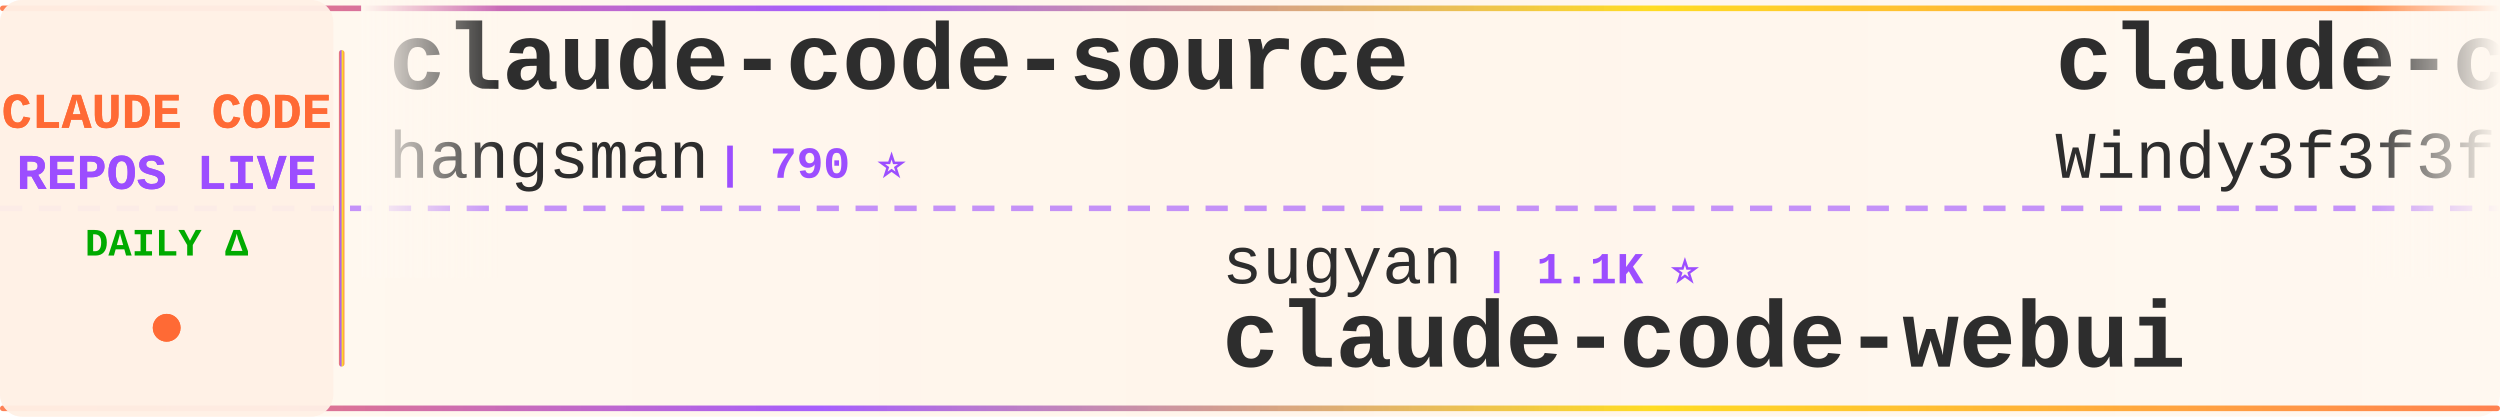
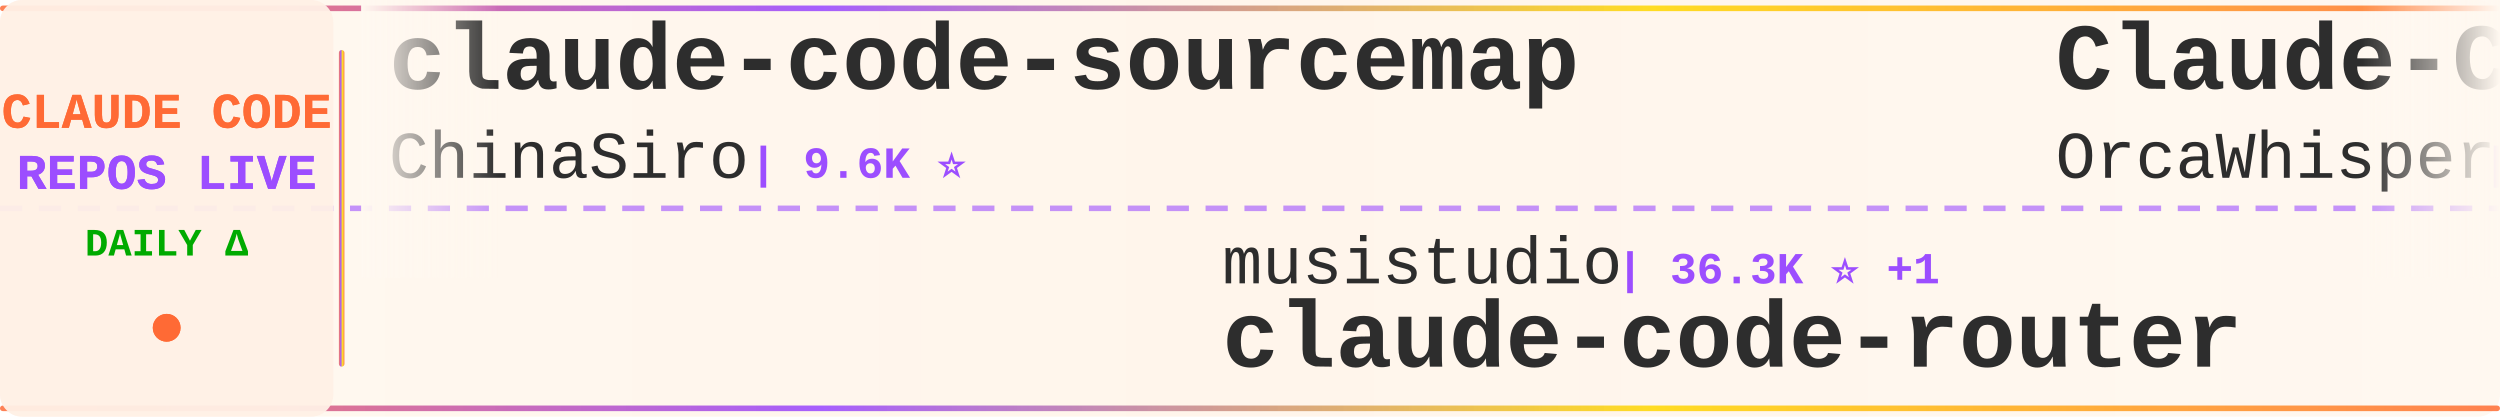
<svg xmlns="http://www.w3.org/2000/svg" width="900" height="150">
  <defs>
    <linearGradient id="tickerBg" x1="0%" y1="0%" x2="100%" y2="0%">
      <stop offset="0%" style="stop-color:#fff8f0;stop-opacity:0.98" />
      <stop offset="50%" style="stop-color:#fff5eb;stop-opacity:1" />
      <stop offset="100%" style="stop-color:#fff8f0;stop-opacity:0.98" />
    </linearGradient>
    <linearGradient id="borderGrad" x1="0%" y1="0%" x2="100%" y2="0%">
      <stop offset="0%" style="stop-color:#FF6B35;stop-opacity:0.85">
        <animate attributeName="stop-opacity" values="0.85;1;0.85" dur="2s" repeatCount="indefinite" />
      </stop>
      <stop offset="33%" style="stop-color:#9C4EFF;stop-opacity:0.9">
        <animate attributeName="stop-opacity" values="0.9;1;0.9" dur="2.2s" repeatCount="indefinite" />
      </stop>
      <stop offset="66%" style="stop-color:#FFD700;stop-opacity:0.85">
        <animate attributeName="stop-opacity" values="0.85;1;0.85" dur="1.8s" repeatCount="indefinite" />
      </stop>
      <stop offset="100%" style="stop-color:#FF6B35;stop-opacity:0.85">
        <animate attributeName="stop-opacity" values="0.85;1;0.85" dur="2s" repeatCount="indefinite" />
      </stop>
    </linearGradient>
    <filter id="textGlow">
      <feGaussianBlur stdDeviation="0.15" result="coloredBlur" />
      <feMerge>
        <feMergeNode in="coloredBlur" />
        <feMergeNode in="SourceGraphic" />
      </feMerge>
    </filter>
    <filter id="metricGlow">
      <feGaussianBlur stdDeviation="0.2" result="coloredBlur" />
      <feMerge>
        <feMergeNode in="coloredBlur" />
        <feMergeNode in="SourceGraphic" />
      </feMerge>
    </filter>
    <linearGradient id="leftFade" x1="0%" y1="0%" x2="100%" y2="0%">
      <stop offset="0%" style="stop-color:#fff8f0;stop-opacity:1" />
      <stop offset="100%" style="stop-color:#fff8f0;stop-opacity:0" />
    </linearGradient>
    <linearGradient id="rightFade" x1="0%" y1="0%" x2="100%" y2="0%">
      <stop offset="0%" style="stop-color:#fff8f0;stop-opacity:0" />
      <stop offset="100%" style="stop-color:#fff8f0;stop-opacity:1" />
    </linearGradient>
  </defs>
  <rect width="900" height="150" fill="url(#tickerBg)" rx="8" />
  <rect x="0" y="2" width="900" height="2" fill="url(#borderGrad)" rx="1" />
  <rect x="0" y="146" width="900" height="2" fill="url(#borderGrad)" rx="1" />
  <line x1="0" y1="75" x2="900" y2="75" stroke="#9C4EFF" stroke-width="2" stroke-dasharray="8 6" opacity="0.6" />
  <rect x="0" y="0" width="120" height="150" fill="#fff0e6" opacity="0.95" rx="8" />
  <text x="60" y="46" font-family="'Courier New', monospace" font-size="18" font-weight="bold" fill="#FF6B35" text-anchor="middle" filter="url(#textGlow)">
    CLAUDE CODE
  </text>
  <text x="60" y="68" font-family="'Courier New', monospace" font-size="18" font-weight="bold" fill="#9C4EFF" text-anchor="middle" filter="url(#textGlow)">
    REPOS LIVE
  </text>
  <text x="60" y="92" font-family="'Courier New', monospace" font-size="14" font-weight="bold" fill="#00aa00" text-anchor="middle">
    DAILY Δ
  </text>
  <circle cx="60" cy="118" r="5" fill="#FF6B35" filter="url(#metricGlow)">
    <animate attributeName="r" values="4;6;4" dur="1.5s" repeatCount="indefinite" />
    <animate attributeName="opacity" values="0.6;1;0.6" dur="1.5s" repeatCount="indefinite" />
  </circle>
  <rect x="122" y="18" width="2" height="114" fill="url(#borderGrad)" rx="1" />
  <clipPath id="tickerClip">
    <rect x="130" y="0" width="770" height="150" />
  </clipPath>
  <g clip-path="url(#tickerClip)">
    <g id="tickerItems">
      <animateTransform attributeName="transform" attributeType="XML" type="translate" from="0 0" to="-3000 0" dur="54s" repeatCount="indefinite" />
      <g transform="translate(0, 0)">
-         <text x="140" y="32" font-family="'Courier New', monospace" font-size="34" font-weight="bold" fill="#2d2d2d">claude-code-source</text>
-         <text x="140" y="64" font-family="'Courier New', monospace" font-size="24" font-weight="normal" fill="#2d2d2d" opacity="1.0">hangsman</text>
-         <text x="258" y="64" font-family="'Courier New', monospace" font-size="16" font-weight="bold" fill="#9C4EFF"> | 790 ⭐</text>
+         <text x="140" y="32" font-family="'Courier New', monospace" font-size="34" font-weight="bold" fill="#2d2d2d">claude-code-sourcemap</text>
+         <text x="140" y="64" font-family="'Courier New', monospace" font-size="24" font-weight="normal" fill="#2d2d2d" opacity="1.0">ChinaSiro</text>
+         <text x="270" y="64" font-family="'Courier New', monospace" font-size="16" font-weight="bold" fill="#9C4EFF"> | 9.6K ⭐</text>
      </g>
      <g transform="translate(300, 0)">
-         <text x="140" y="102" font-family="'Courier New', monospace" font-size="24" font-weight="normal" fill="#2d2d2d" opacity="1.0">sugyan</text>
-         <text x="234" y="102" font-family="'Courier New', monospace" font-size="16" font-weight="bold" fill="#9C4EFF"> | 1.1K ⭐</text>
-         <text x="140" y="132" font-family="'Courier New', monospace" font-size="34" font-weight="bold" fill="#2d2d2d">claude-code-webui</text>
+         <text x="140" y="102" font-family="'Courier New', monospace" font-size="24" font-weight="normal" fill="#2d2d2d" opacity="1.0">musistudio</text>
+         <text x="282" y="102" font-family="'Courier New', monospace" font-size="16" font-weight="bold" fill="#9C4EFF"> | 36.3K ⭐ +1</text>
+         <text x="140" y="132" font-family="'Courier New', monospace" font-size="34" font-weight="bold" fill="#2d2d2d">claude-code-router</text>
      </g>
      <g transform="translate(600, 0)">
-         <text x="140" y="32" font-family="'Courier New', monospace" font-size="34" font-weight="bold" fill="#2d2d2d">claude-code-from-scratch</text>
-         <text x="140" y="64" font-family="'Courier New', monospace" font-size="24" font-weight="normal" fill="#2d2d2d" opacity="1.0">Windy3f3f3f3f</text>
-         <text x="318" y="64" font-family="'Courier New', monospace" font-size="16" font-weight="bold" fill="#9C4EFF"> | 2.5K ⭐</text>
+         <text x="140" y="32" font-family="'Courier New', monospace" font-size="34" font-weight="bold" fill="#2d2d2d">Claude-Code</text>
+         <text x="140" y="64" font-family="'Courier New', monospace" font-size="24" font-weight="normal" fill="#2d2d2d" opacity="1.0">OrcaWhisper</text>
+         <text x="294" y="64" font-family="'Courier New', monospace" font-size="16" font-weight="bold" fill="#9C4EFF"> | 87 ⭐</text>
      </g>
      <g transform="translate(900, 0)">
-         <text x="140" y="102" font-family="'Courier New', monospace" font-size="24" font-weight="normal" fill="#2d2d2d" opacity="1.0">multica-ai</text>
-         <text x="282" y="102" font-family="'Courier New', monospace" font-size="16" font-weight="bold" fill="#9C4EFF"> | 197.9K ⭐ +23</text>
-         <text x="140" y="132" font-family="'Courier New', monospace" font-size="34" font-weight="bold" fill="#2d2d2d">andrej-karpathy-skills</text>
+         <text x="140" y="102" font-family="'Courier New', monospace" font-size="24" font-weight="normal" fill="#2d2d2d" opacity="1.0">asgeirtj</text>
+         <text x="258" y="102" font-family="'Courier New', monospace" font-size="16" font-weight="bold" fill="#9C4EFF"> | 61.5K ⭐ +25</text>
+         <text x="140" y="132" font-family="'Courier New', monospace" font-size="34" font-weight="bold" fill="#2d2d2d">system_prompts_leaks</text>
      </g>
      <g transform="translate(1200, 0)">
-         <text x="140" y="32" font-family="'Courier New', monospace" font-size="34" font-weight="bold" fill="#2d2d2d">Claude-code</text>
-         <text x="140" y="64" font-family="'Courier New', monospace" font-size="24" font-weight="normal" fill="#2d2d2d" opacity="1.0">zstmfhy</text>
-         <text x="246" y="64" font-family="'Courier New', monospace" font-size="16" font-weight="bold" fill="#9C4EFF"> | 190 ⭐</text>
+         <text x="140" y="32" font-family="'Courier New', monospace" font-size="34" font-weight="bold" fill="#2d2d2d">Dive-into-Claude-Code</text>
+         <text x="140" y="64" font-family="'Courier New', monospace" font-size="24" font-weight="normal" fill="#2d2d2d" opacity="1.0">VILA-Lab</text>
+         <text x="258" y="64" font-family="'Courier New', monospace" font-size="16" font-weight="bold" fill="#9C4EFF"> | 2.0K ⭐</text>
      </g>
      <g transform="translate(1500, 0)">
-         <text x="140" y="102" font-family="'Courier New', monospace" font-size="24" font-weight="normal" fill="#2d2d2d" opacity="1.0">nicedreamzapp</text>
-         <text x="318" y="102" font-family="'Courier New', monospace" font-size="16" font-weight="bold" fill="#9C4EFF"> | 3.0K ⭐</text>
-         <text x="140" y="132" font-family="'Courier New', monospace" font-size="34" font-weight="bold" fill="#2d2d2d">claude-code-local</text>
+         <text x="140" y="102" font-family="'Courier New', monospace" font-size="24" font-weight="normal" fill="#2d2d2d" opacity="1.0">Chachamaru127</text>
+         <text x="318" y="102" font-family="'Courier New', monospace" font-size="16" font-weight="bold" fill="#9C4EFF"> | 3.0K ⭐ +1</text>
+         <text x="140" y="132" font-family="'Courier New', monospace" font-size="34" font-weight="bold" fill="#2d2d2d">claude-code-harness</text>
      </g>
      <g transform="translate(1800, 0)">
-         <text x="140" y="32" font-family="'Courier New', monospace" font-size="34" font-weight="bold" fill="#2d2d2d">awesome-claude-code-tool...</text>
-         <text x="140" y="64" font-family="'Courier New', monospace" font-size="24" font-weight="normal" fill="#2d2d2d" opacity="1.0">rohitg00</text>
-         <text x="258" y="64" font-family="'Courier New', monospace" font-size="16" font-weight="bold" fill="#9C4EFF"> | 2.4K ⭐</text>
+         <text x="140" y="32" font-family="'Courier New', monospace" font-size="34" font-weight="bold" fill="#2d2d2d">skills</text>
+         <text x="140" y="64" font-family="'Courier New', monospace" font-size="24" font-weight="normal" fill="#2d2d2d" opacity="1.0">anthropics</text>
+         <text x="282" y="64" font-family="'Courier New', monospace" font-size="16" font-weight="bold" fill="#9C4EFF"> | 165.3K ⭐ +15</text>
      </g>
      <g transform="translate(2100, 0)">
-         <text x="140" y="102" font-family="'Courier New', monospace" font-size="24" font-weight="normal" fill="#2d2d2d" opacity="1.0">pengchengneo</text>
-         <text x="306" y="102" font-family="'Courier New', monospace" font-size="16" font-weight="bold" fill="#9C4EFF"> | 1.7K ⭐</text>
-         <text x="140" y="132" font-family="'Courier New', monospace" font-size="34" font-weight="bold" fill="#2d2d2d">Claude-Code</text>
+         <text x="140" y="102" font-family="'Courier New', monospace" font-size="24" font-weight="normal" fill="#2d2d2d" opacity="1.0">777genius</text>
+         <text x="270" y="102" font-family="'Courier New', monospace" font-size="16" font-weight="bold" fill="#9C4EFF"> | 923 ⭐</text>
+         <text x="140" y="132" font-family="'Courier New', monospace" font-size="34" font-weight="bold" fill="#2d2d2d">claude-code-source-code</text>
      </g>
      <g transform="translate(2400, 0)">
-         <text x="140" y="32" font-family="'Courier New', monospace" font-size="34" font-weight="bold" fill="#2d2d2d">ECC</text>
-         <text x="140" y="64" font-family="'Courier New', monospace" font-size="24" font-weight="normal" fill="#2d2d2d" opacity="1.0">affaan-m</text>
-         <text x="258" y="64" font-family="'Courier New', monospace" font-size="16" font-weight="bold" fill="#9C4EFF"> | 236.2K ⭐ +48</text>
+         <text x="140" y="32" font-family="'Courier New', monospace" font-size="34" font-weight="bold" fill="#2d2d2d">claude-code-plugins-plus...</text>
+         <text x="140" y="64" font-family="'Courier New', monospace" font-size="24" font-weight="normal" fill="#2d2d2d" opacity="1.0">jeremylongshore</text>
+         <text x="342" y="64" font-family="'Courier New', monospace" font-size="16" font-weight="bold" fill="#9C4EFF"> | 2.6K ⭐</text>
      </g>
      <g transform="translate(2700, 0)">
-         <text x="140" y="102" font-family="'Courier New', monospace" font-size="24" font-weight="normal" fill="#2d2d2d" opacity="1.0">lorryjovens-hub</text>
-         <text x="342" y="102" font-family="'Courier New', monospace" font-size="16" font-weight="bold" fill="#9C4EFF"> | 1.7K ⭐</text>
-         <text x="140" y="132" font-family="'Courier New', monospace" font-size="34" font-weight="bold" fill="#2d2d2d">claude-code-rust</text>
+         <text x="140" y="102" font-family="'Courier New', monospace" font-size="24" font-weight="normal" fill="#2d2d2d" opacity="1.0">kodu-ai</text>
+         <text x="246" y="102" font-family="'Courier New', monospace" font-size="16" font-weight="bold" fill="#9C4EFF"> | 5.3K ⭐</text>
+         <text x="140" y="132" font-family="'Courier New', monospace" font-size="34" font-weight="bold" fill="#2d2d2d">claude-coder</text>
      </g>
      <g transform="translate(3000, 0)">
-         <text x="140" y="32" font-family="'Courier New', monospace" font-size="34" font-weight="bold" fill="#2d2d2d">claude-code-source</text>
-         <text x="140" y="64" font-family="'Courier New', monospace" font-size="24" font-weight="normal" fill="#2d2d2d" opacity="1.0">hangsman</text>
-         <text x="258" y="64" font-family="'Courier New', monospace" font-size="16" font-weight="bold" fill="#9C4EFF"> | 790 ⭐</text>
+         <text x="140" y="32" font-family="'Courier New', monospace" font-size="34" font-weight="bold" fill="#2d2d2d">claude-code-sourcemap</text>
+         <text x="140" y="64" font-family="'Courier New', monospace" font-size="24" font-weight="normal" fill="#2d2d2d" opacity="1.0">ChinaSiro</text>
+         <text x="270" y="64" font-family="'Courier New', monospace" font-size="16" font-weight="bold" fill="#9C4EFF"> | 9.6K ⭐</text>
      </g>
      <g transform="translate(3300, 0)">
-         <text x="140" y="102" font-family="'Courier New', monospace" font-size="24" font-weight="normal" fill="#2d2d2d" opacity="1.0">sugyan</text>
-         <text x="234" y="102" font-family="'Courier New', monospace" font-size="16" font-weight="bold" fill="#9C4EFF"> | 1.1K ⭐</text>
-         <text x="140" y="132" font-family="'Courier New', monospace" font-size="34" font-weight="bold" fill="#2d2d2d">claude-code-webui</text>
+         <text x="140" y="102" font-family="'Courier New', monospace" font-size="24" font-weight="normal" fill="#2d2d2d" opacity="1.0">musistudio</text>
+         <text x="282" y="102" font-family="'Courier New', monospace" font-size="16" font-weight="bold" fill="#9C4EFF"> | 36.3K ⭐ +1</text>
+         <text x="140" y="132" font-family="'Courier New', monospace" font-size="34" font-weight="bold" fill="#2d2d2d">claude-code-router</text>
      </g>
      <g transform="translate(3600, 0)">
-         <text x="140" y="32" font-family="'Courier New', monospace" font-size="34" font-weight="bold" fill="#2d2d2d">claude-code-from-scratch</text>
-         <text x="140" y="64" font-family="'Courier New', monospace" font-size="24" font-weight="normal" fill="#2d2d2d" opacity="1.0">Windy3f3f3f3f</text>
-         <text x="318" y="64" font-family="'Courier New', monospace" font-size="16" font-weight="bold" fill="#9C4EFF"> | 2.5K ⭐</text>
+         <text x="140" y="32" font-family="'Courier New', monospace" font-size="34" font-weight="bold" fill="#2d2d2d">Claude-Code</text>
+         <text x="140" y="64" font-family="'Courier New', monospace" font-size="24" font-weight="normal" fill="#2d2d2d" opacity="1.0">OrcaWhisper</text>
+         <text x="294" y="64" font-family="'Courier New', monospace" font-size="16" font-weight="bold" fill="#9C4EFF"> | 87 ⭐</text>
      </g>
      <g transform="translate(3900, 0)">
-         <text x="140" y="102" font-family="'Courier New', monospace" font-size="24" font-weight="normal" fill="#2d2d2d" opacity="1.0">multica-ai</text>
-         <text x="282" y="102" font-family="'Courier New', monospace" font-size="16" font-weight="bold" fill="#9C4EFF"> | 197.9K ⭐ +23</text>
-         <text x="140" y="132" font-family="'Courier New', monospace" font-size="34" font-weight="bold" fill="#2d2d2d">andrej-karpathy-skills</text>
+         <text x="140" y="102" font-family="'Courier New', monospace" font-size="24" font-weight="normal" fill="#2d2d2d" opacity="1.0">asgeirtj</text>
+         <text x="258" y="102" font-family="'Courier New', monospace" font-size="16" font-weight="bold" fill="#9C4EFF"> | 61.5K ⭐ +25</text>
+         <text x="140" y="132" font-family="'Courier New', monospace" font-size="34" font-weight="bold" fill="#2d2d2d">system_prompts_leaks</text>
      </g>
    </g>
  </g>
  <rect x="130" y="0" width="50" height="100" fill="url(#leftFade)" />
  <rect x="850" y="0" width="50" height="100" fill="url(#rightFade)" />
</svg>
